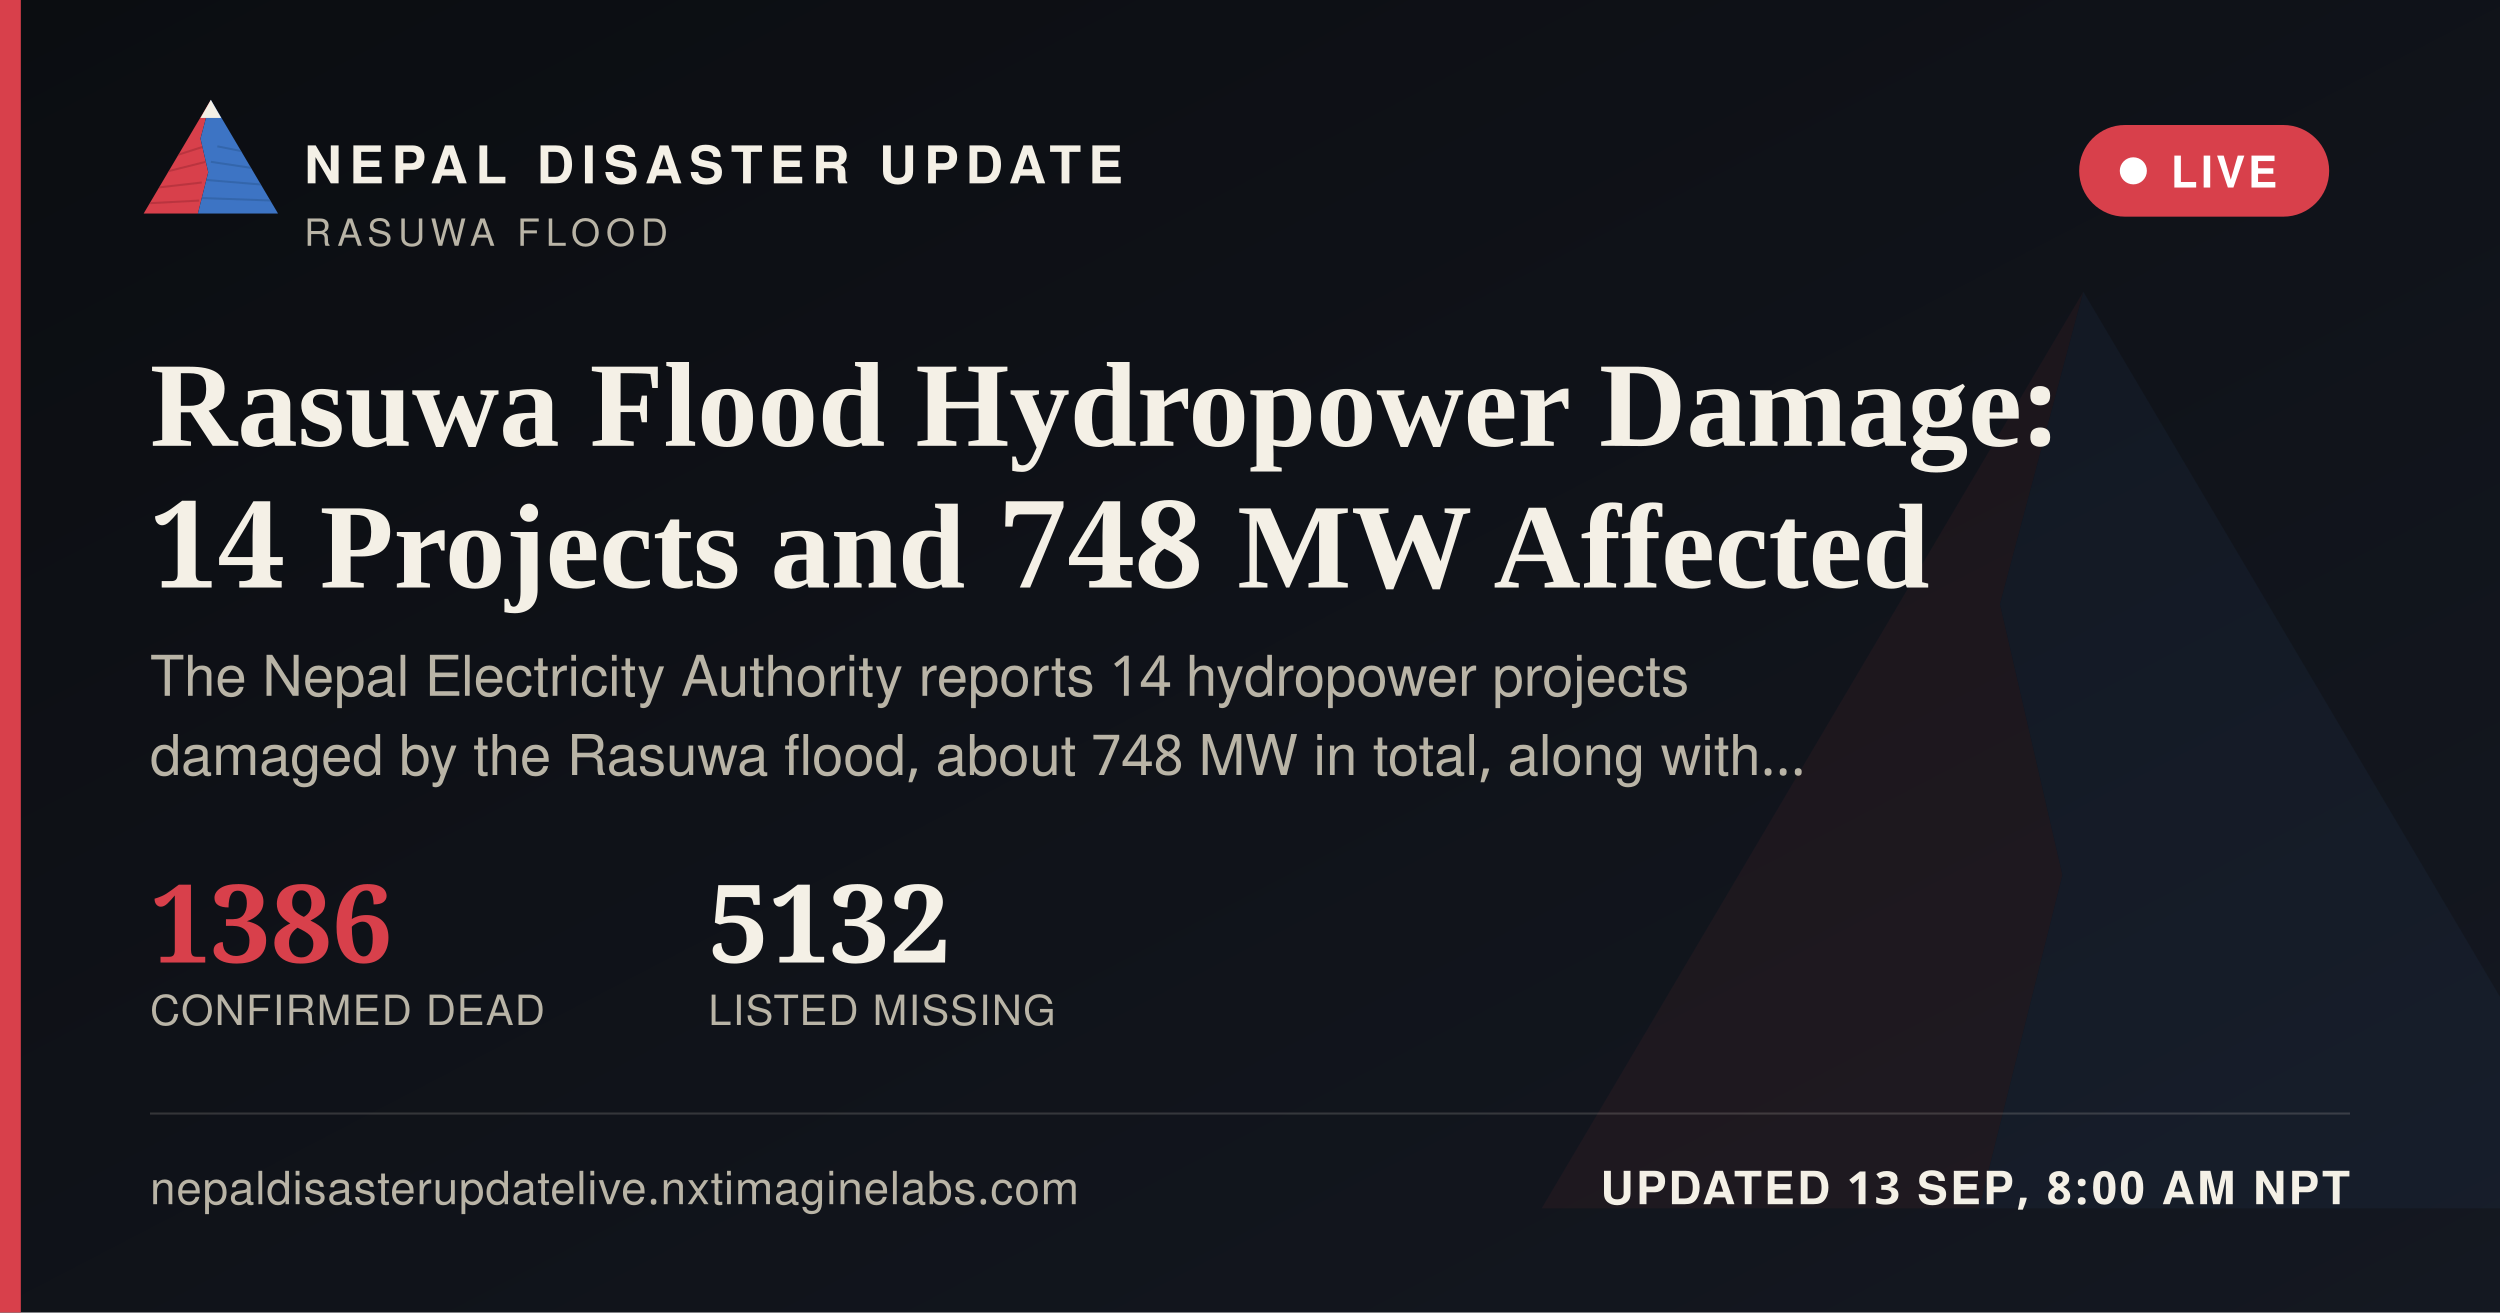
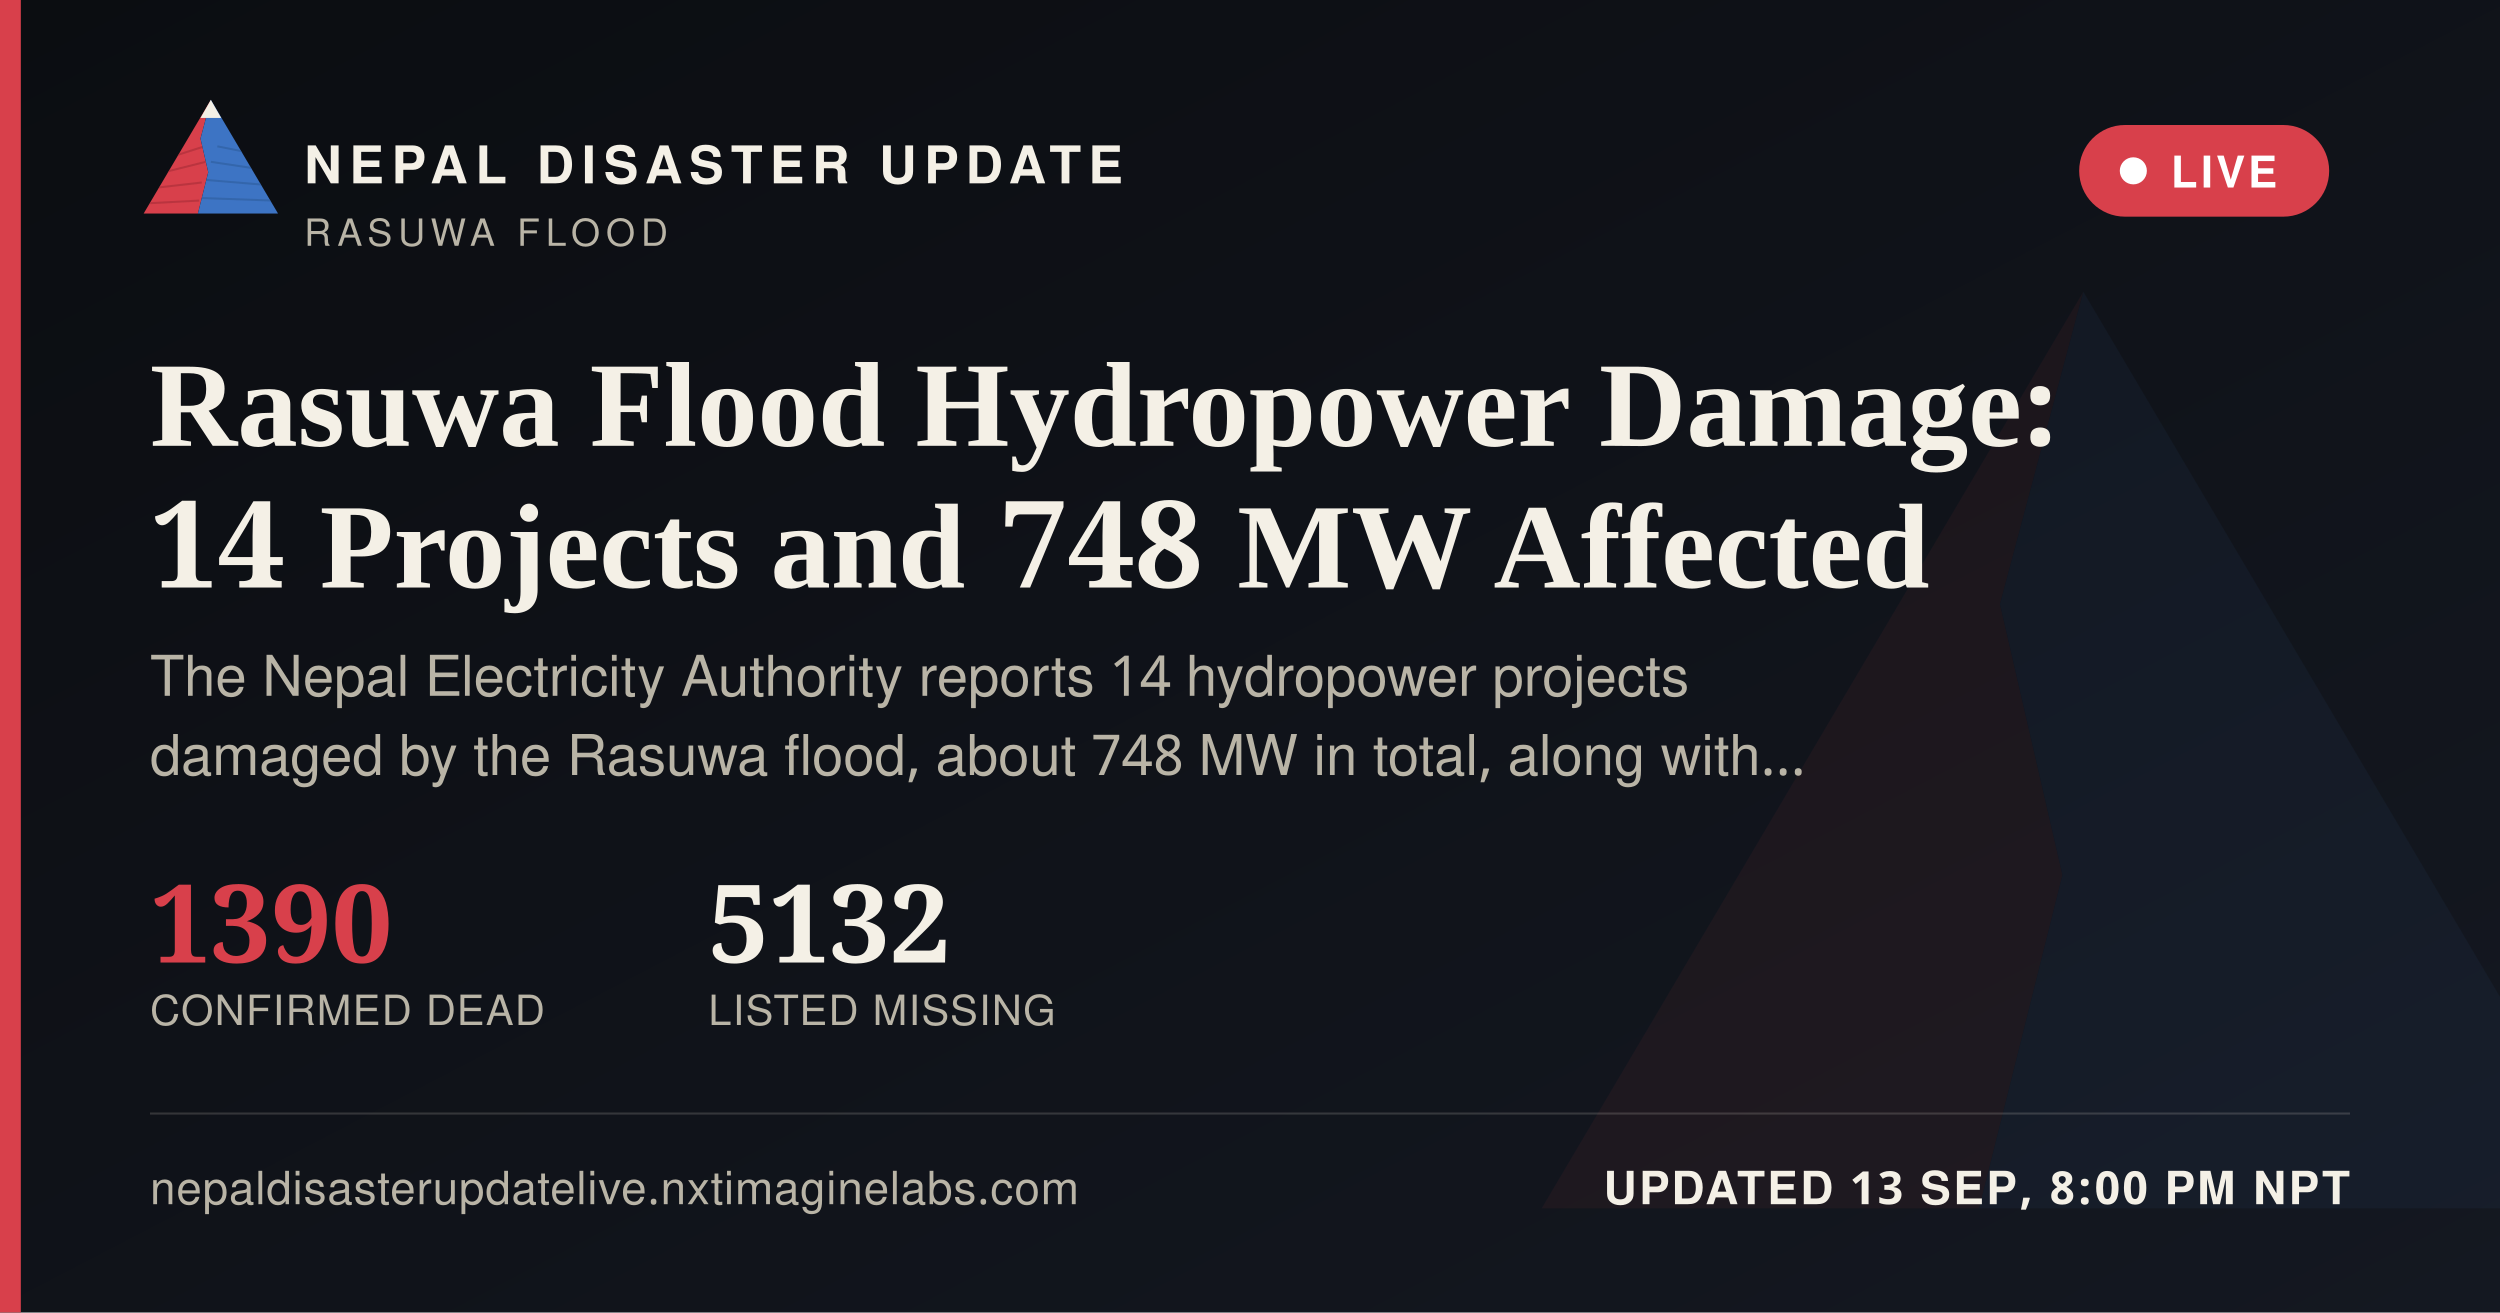
<svg xmlns="http://www.w3.org/2000/svg" width="1200" height="630" viewBox="0 0 1200 630">
  <defs>
    <linearGradient id="ogbg" x1="0" y1="0" x2="1" y2="1">
      <stop offset="0" stop-color="#0B0D11" />
      <stop offset="1" stop-color="#141821" />
    </linearGradient>
  </defs>
  <rect width="1200" height="630" fill="url(#ogbg)" />
  <g transform="translate(700,60) scale(5)" opacity="0.06">
    <polygon points="60,16 52,46 58,72 50,104 8,104" fill="#D8404B" />
    <polygon points="60,16 112,104 50,104 58,72 52,46" fill="#3D74C4" />
  </g>
  <rect x="0" y="0" width="10" height="630" fill="#D8404B" />
  <g transform="translate(64,38) scale(0.62)">
    <g>
      <defs>
        <clipPath id="ogLc">
          <polygon points="60,16 52,46 58,72 50,104 8,104" />
        </clipPath>
        <clipPath id="ogRc">
          <polygon points="60,16 112,104 50,104 58,72 52,46" />
        </clipPath>
      </defs>
      <polygon points="60,16 52,46 58,72 50,104 8,104" fill="#D8404B" />
      <g clip-path="url(#ogLc)" stroke="#A32A34" stroke-width="1.6" fill="none" opacity="0.55">
        <path d="M30,60 L55,52" />
        <path d="M24,72 L56,64" />
        <path d="M18,84 L53,80" />
        <path d="M13,96 L51,94" />
      </g>
      <polygon points="60,16 112,104 50,104 58,72 52,46" fill="#3D74C4" />
      <g clip-path="url(#ogRc)" stroke="#2A5793" stroke-width="1.6" fill="none" opacity="0.5">
        <path d="M65,52 L95,58" />
        <path d="M60,64 L100,70" />
        <path d="M56,78 L104,82" />
        <path d="M52,92 L108,94" />
      </g>
      <polygon points="60,16 52,30 68,30" fill="#F4F0E6" />
    </g>
  </g>
  <text x="146" y="88" font-family="'Public Sans', 'Noto Sans Devanagari', 'Helvetica Neue', Helvetica, Arial, sans-serif" font-size="25" font-weight="800" letter-spacing="3.6" fill="#F4F0E6">NEPAL DISASTER UPDATE</text>
  <text x="146" y="118" font-family="'Public Sans', 'Noto Sans Devanagari', 'Helvetica Neue', Helvetica, Arial, sans-serif" font-size="18" letter-spacing="2.8" fill="#B9B4A6">RASUWA FLOOD</text>
  <g>
    <rect x="998" y="60" width="120" height="44" rx="22" fill="#D8404B" stroke="none" />
    <circle cx="1024" cy="82" r="6.5" fill="#FFFFFF" />
    <text x="1042" y="90" font-family="'Public Sans', 'Noto Sans Devanagari', 'Helvetica Neue', Helvetica, Arial, sans-serif" font-size="21" font-weight="700" letter-spacing="1.6" fill="#FFFFFF">LIVE</text>
  </g>
  <text x="72" y="214" font-family="Newsreader, 'Noto Serif Devanagari', Georgia, 'Times New Roman', serif" font-size="58" font-weight="600" fill="#F4F0E6">Rasuwa Flood Hydropower Damage:</text>
  <text x="72" y="282" font-family="Newsreader, 'Noto Serif Devanagari', Georgia, 'Times New Roman', serif" font-size="58" font-weight="600" fill="#F4F0E6">14 Projects and 748 MW Affected</text>
  <text x="72" y="334" font-family="'Public Sans', 'Noto Sans Devanagari', 'Helvetica Neue', Helvetica, Arial, sans-serif" font-size="27" fill="#B9B4A6">The Nepal Electricity Authority reports 14 hydropower projects</text>
  <text x="72" y="372" font-family="'Public Sans', 'Noto Sans Devanagari', 'Helvetica Neue', Helvetica, Arial, sans-serif" font-size="27" fill="#B9B4A6">damaged by the Rasuwa flood, about 748 MW in total, along with…</text>
  <g transform="translate(72,462)">
-     <text x="0" y="0" font-family="Newsreader, 'Noto Serif Devanagari', Georgia, 'Times New Roman', serif" font-size="52" font-weight="600" fill="#D8404B">1386</text>
+     <text x="0" y="0" font-family="Newsreader, 'Noto Serif Devanagari', Georgia, 'Times New Roman', serif" font-size="52" font-weight="600" fill="#D8404B">1390</text>
    <text x="0" y="30" font-family="'Public Sans', 'Noto Sans Devanagari', 'Helvetica Neue', Helvetica, Arial, sans-serif" font-size="20" letter-spacing="0.6" fill="#B9B4A6">CONFIRMED DEAD</text>
    <text x="268" y="0" font-family="Newsreader, 'Noto Serif Devanagari', Georgia, 'Times New Roman', serif" font-size="52" font-weight="600" fill="#F4F0E6">5132</text>
    <text x="268" y="30" font-family="'Public Sans', 'Noto Sans Devanagari', 'Helvetica Neue', Helvetica, Arial, sans-serif" font-size="20" letter-spacing="0.6" fill="#B9B4A6">LISTED MISSING</text>
  </g>
  <rect x="72" y="534" width="1056" height="1" fill="rgba(244,240,230,0.16)" />
  <text x="72" y="578" font-family="'Public Sans', 'Noto Sans Devanagari', 'Helvetica Neue', Helvetica, Arial, sans-serif" font-size="22" fill="#B9B4A6" letter-spacing="0.4">nepaldisasterupdatelive.nxtimaginelabs.com</text>
-   <text x="1128" y="578" text-anchor="end" font-family="'Public Sans', 'Noto Sans Devanagari', 'Helvetica Neue', Helvetica, Arial, sans-serif" font-size="22" font-weight="700" letter-spacing="1.2" fill="#F4F0E6">UPDATED 13 SEP, 8:00 AM NPT</text>
+   <text x="1128" y="578" text-anchor="end" font-family="'Public Sans', 'Noto Sans Devanagari', 'Helvetica Neue', Helvetica, Arial, sans-serif" font-size="22" font-weight="700" letter-spacing="1.2" fill="#F4F0E6">UPDATED 13 SEP, 8:00 PM NPT</text>
</svg>
